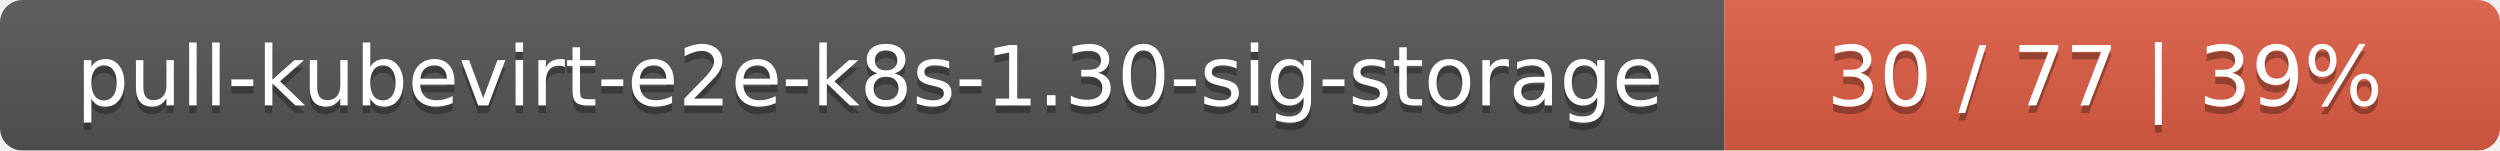
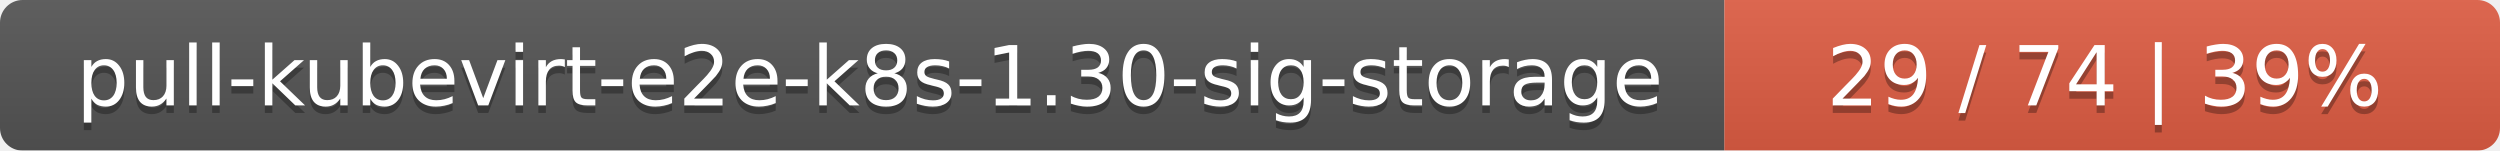
<svg xmlns="http://www.w3.org/2000/svg" width="332" height="20">
  <linearGradient id="smooth" x2="0" y2="100%">
    <stop offset="0" stop-color="#bbb" stop-opacity=".1" />
    <stop offset="1" stop-opacity=".1" />
  </linearGradient>
  <mask id="round">
    <rect width="332" height="20" rx="3" fill="#fff" />
  </mask>
  <g mask="url(#round)">
    <rect width="229" height="20" fill="#555" />
    <rect x="229" width="103" height="20" fill="#e05d44" />
    <rect width="332" height="20" fill="url(#smooth)" />
  </g>
  <g fill="#fff" text-anchor="middle" font-family="DejaVu Sans,Verdana,Geneva,sans-serif" font-size="11">
    <text x="115.5" y="15" fill="#010101" fill-opacity=".3">pull-kubevirt-e2e-k8s-1.30-sig-storage</text>
    <text x="115.5" y="14">pull-kubevirt-e2e-k8s-1.30-sig-storage</text>
-     <text x="279.5" y="15" fill="#010101" fill-opacity=".3">30 / 77    |    39%</text>
-     <text x="279.5" y="14">30 / 77    |    39%</text>
+     <text x="279.5" y="15" fill="#010101" fill-opacity=".3">29 / 74    |    39%</text>
+     <text x="279.5" y="14">29 / 74    |    39%</text>
  </g>
</svg>
